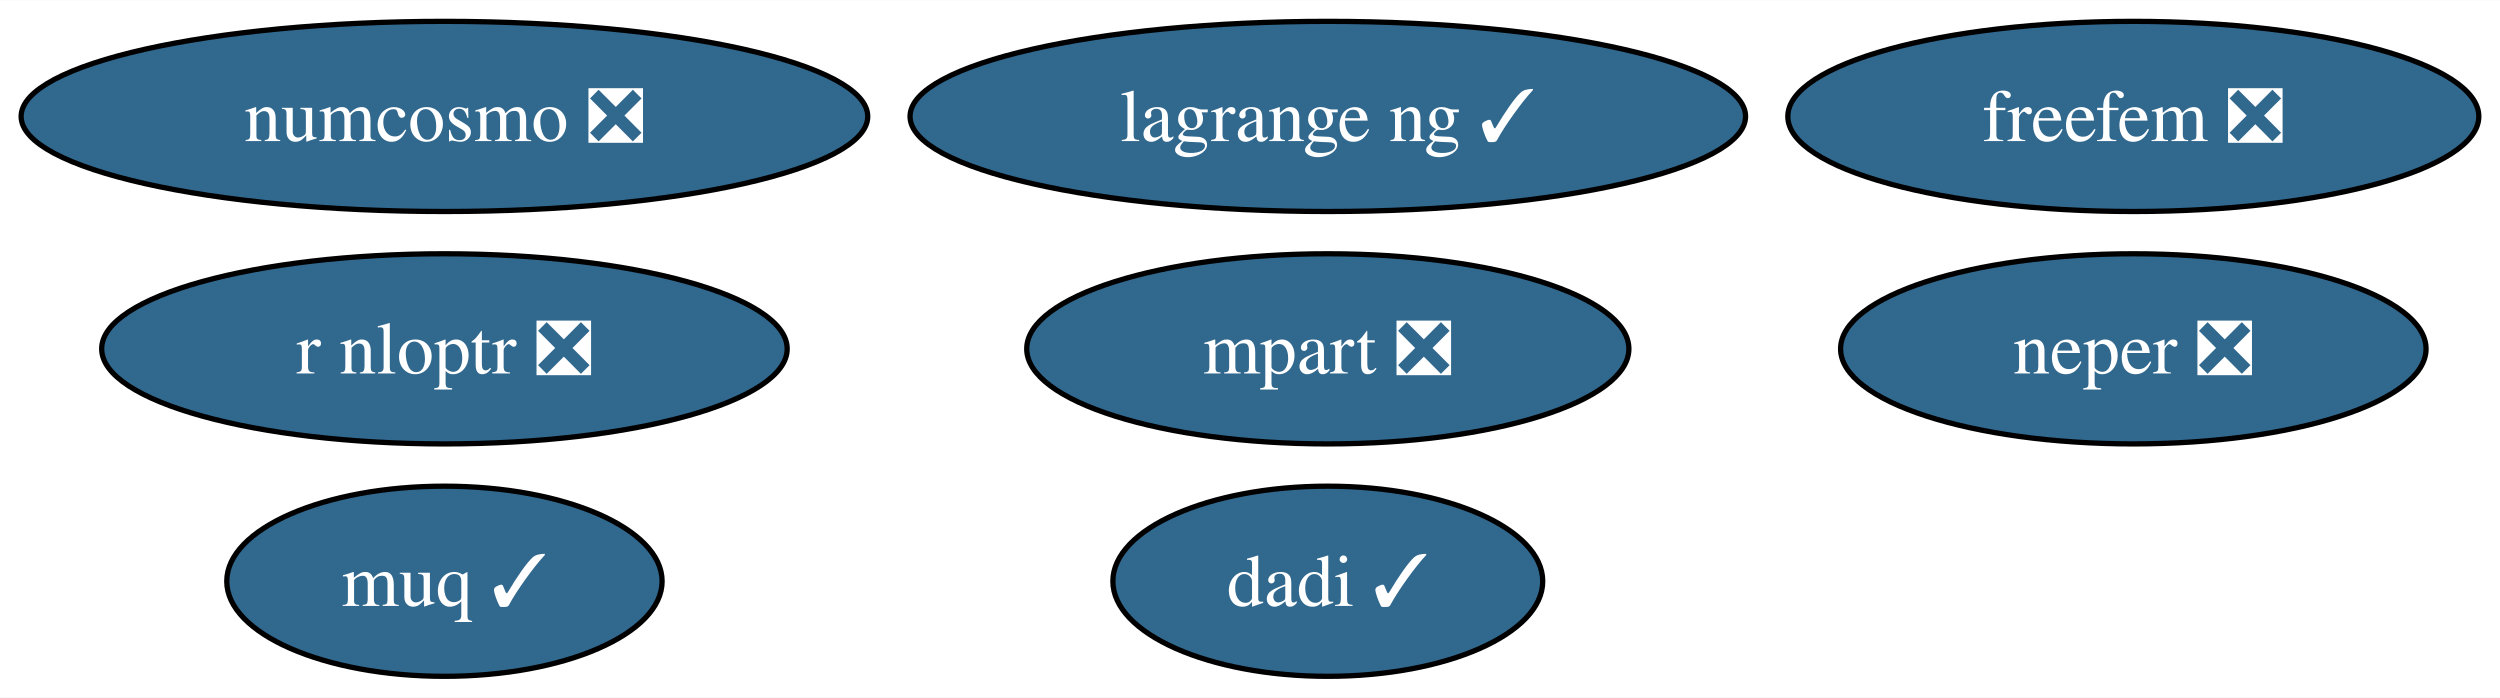
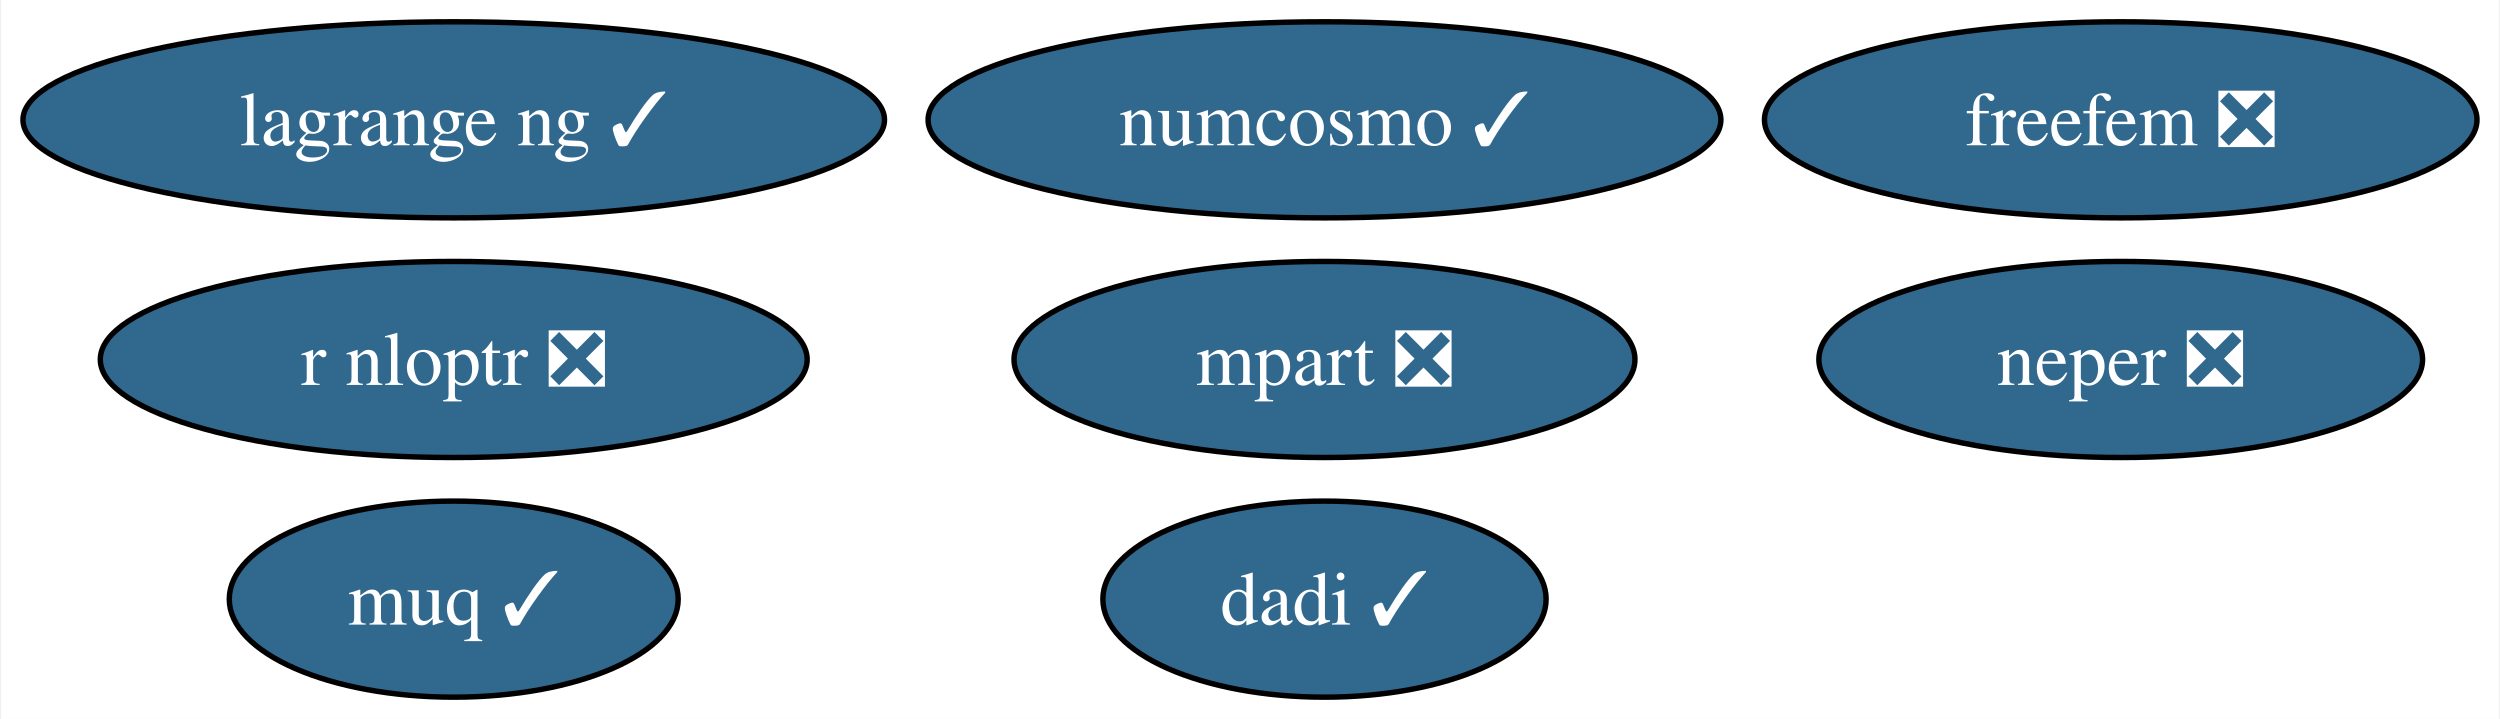
- <svg xmlns="http://www.w3.org/2000/svg" xmlns:xlink="http://www.w3.org/1999/xlink" width="473pt" height="132pt" viewBox="0.00 0.00 473.30 132.00">
+ <svg xmlns="http://www.w3.org/2000/svg" xmlns:xlink="http://www.w3.org/1999/xlink" width="459pt" height="132pt" viewBox="0.00 0.00 458.57 132.00">
  <g id="graph0" class="graph" transform="scale(1 1) rotate(0) translate(4 128)">
-     <polygon fill="white" stroke="none" points="-4,4 -4,-128 469.3,-128 469.3,4 -4,4" />
+     <polygon fill="white" stroke="none" points="-4,4 -4,-128 454.57,-128 454.57,4 -4,4" />
    <g id="node1" class="node">
      <g id="a_node1">
        <a xlink:href="https://github.com/conda-forge/r-nloptr-feedstock/pull/36" xlink:title="r nloptr ❎">
-           <ellipse fill="#31688e" stroke="black" cx="80.14" cy="-62" rx="64.89" ry="18" />
-           <text text-anchor="middle" x="80.14" y="-57.33" font-family="Times,serif" font-size="14.00" fill="white">r nloptr ❎</text>
+           <ellipse fill="#31688e" stroke="black" cx="79.09" cy="-62" rx="64.89" ry="18" />
+           <text text-anchor="middle" x="79.09" y="-57.33" font-family="Times,serif" font-size="14.00" fill="white">r nloptr ❎</text>
        </a>
      </g>
    </g>
    <g id="node2" class="node">
      <g id="a_node2">
-         <a xlink:href="https://github.com/conda-forge/numcosmo-feedstock/pull/75" xlink:title="numcosmo ❎">
-           <ellipse fill="#31688e" stroke="black" cx="80.14" cy="-106" rx="80.14" ry="18" />
-           <text text-anchor="middle" x="80.14" y="-101.33" font-family="Times,serif" font-size="14.00" fill="white">numcosmo ❎</text>
+         <a xlink:href="https://github.com/conda-forge/numcosmo-feedstock/pull/75" xlink:title="numcosmo ✓">
+           <ellipse fill="#31688e" stroke="black" cx="238.96" cy="-106" rx="72.78" ry="18" />
+           <text text-anchor="middle" x="238.96" y="-101.33" font-family="Times,serif" font-size="14.00" fill="white">numcosmo ✓</text>
        </a>
      </g>
    </g>
    <g id="node3" class="node">
      <g id="a_node3">
        <a xlink:href="https://github.com/conda-forge/neper-feedstock/pull/21" xlink:title="neper ❎">
-           <ellipse fill="#31688e" stroke="black" cx="399.88" cy="-62" rx="55.42" ry="18" />
-           <text text-anchor="middle" x="399.88" y="-57.33" font-family="Times,serif" font-size="14.00" fill="white">neper ❎</text>
+           <ellipse fill="#31688e" stroke="black" cx="385.15" cy="-62" rx="55.42" ry="18" />
+           <text text-anchor="middle" x="385.15" y="-57.33" font-family="Times,serif" font-size="14.00" fill="white">neper ❎</text>
        </a>
      </g>
    </g>
    <g id="node4" class="node">
      <g id="a_node4">
        <a xlink:href="https://github.com/conda-forge/dadi-feedstock/pull/35" xlink:title="dadi ✓">
-           <ellipse fill="#31688e" stroke="black" cx="247.38" cy="-18" rx="40.69" ry="18" />
-           <text text-anchor="middle" x="247.38" y="-13.32" font-family="Times,serif" font-size="14.00" fill="white">dadi ✓</text>
+           <ellipse fill="#31688e" stroke="black" cx="238.96" cy="-18" rx="40.69" ry="18" />
+           <text text-anchor="middle" x="238.96" y="-13.32" font-family="Times,serif" font-size="14.00" fill="white">dadi ✓</text>
        </a>
      </g>
    </g>
    <g id="node5" class="node">
      <g id="a_node5">
        <a xlink:href="https://github.com/conda-forge/muq-feedstock/pull/53" xlink:title="muq ✓">
-           <ellipse fill="#31688e" stroke="black" cx="80.14" cy="-18" rx="41.21" ry="18" />
-           <text text-anchor="middle" x="80.14" y="-13.32" font-family="Times,serif" font-size="14.00" fill="white">muq ✓</text>
+           <ellipse fill="#31688e" stroke="black" cx="79.09" cy="-18" rx="41.21" ry="18" />
+           <text text-anchor="middle" x="79.09" y="-13.32" font-family="Times,serif" font-size="14.00" fill="white">muq ✓</text>
        </a>
      </g>
    </g>
    <g id="node6" class="node">
      <g id="a_node6">
        <a xlink:href="https://github.com/conda-forge/freefem-feedstock/pull/36" xlink:title="freefem ❎">
-           <ellipse fill="#31688e" stroke="black" cx="399.88" cy="-106" rx="65.41" ry="18" />
-           <text text-anchor="middle" x="399.88" y="-101.33" font-family="Times,serif" font-size="14.00" fill="white">freefem ❎</text>
+           <ellipse fill="#31688e" stroke="black" cx="385.15" cy="-106" rx="65.41" ry="18" />
+           <text text-anchor="middle" x="385.15" y="-101.33" font-family="Times,serif" font-size="14.00" fill="white">freefem ❎</text>
        </a>
      </g>
    </g>
    <g id="node7" class="node">
      <g id="a_node7">
        <a xlink:href="https://github.com/conda-forge/mpart-feedstock/pull/29" xlink:title="mpart ❎">
-           <ellipse fill="#31688e" stroke="black" cx="247.38" cy="-62" rx="57" ry="18" />
-           <text text-anchor="middle" x="247.38" y="-57.33" font-family="Times,serif" font-size="14.00" fill="white">mpart ❎</text>
+           <ellipse fill="#31688e" stroke="black" cx="238.96" cy="-62" rx="57" ry="18" />
+           <text text-anchor="middle" x="238.96" y="-57.33" font-family="Times,serif" font-size="14.00" fill="white">mpart ❎</text>
        </a>
      </g>
    </g>
    <g id="node8" class="node">
      <g id="a_node8">
        <a xlink:href="https://github.com/conda-forge/lagrange-ng-feedstock/pull/2" xlink:title="lagrange ng ✓">
-           <ellipse fill="#31688e" stroke="black" cx="247.38" cy="-106" rx="79.09" ry="18" />
-           <text text-anchor="middle" x="247.38" y="-101.33" font-family="Times,serif" font-size="14.00" fill="white">lagrange ng ✓</text>
+           <ellipse fill="#31688e" stroke="black" cx="79.09" cy="-106" rx="79.09" ry="18" />
+           <text text-anchor="middle" x="79.09" y="-101.33" font-family="Times,serif" font-size="14.00" fill="white">lagrange ng ✓</text>
        </a>
      </g>
    </g>
  </g>
</svg>
